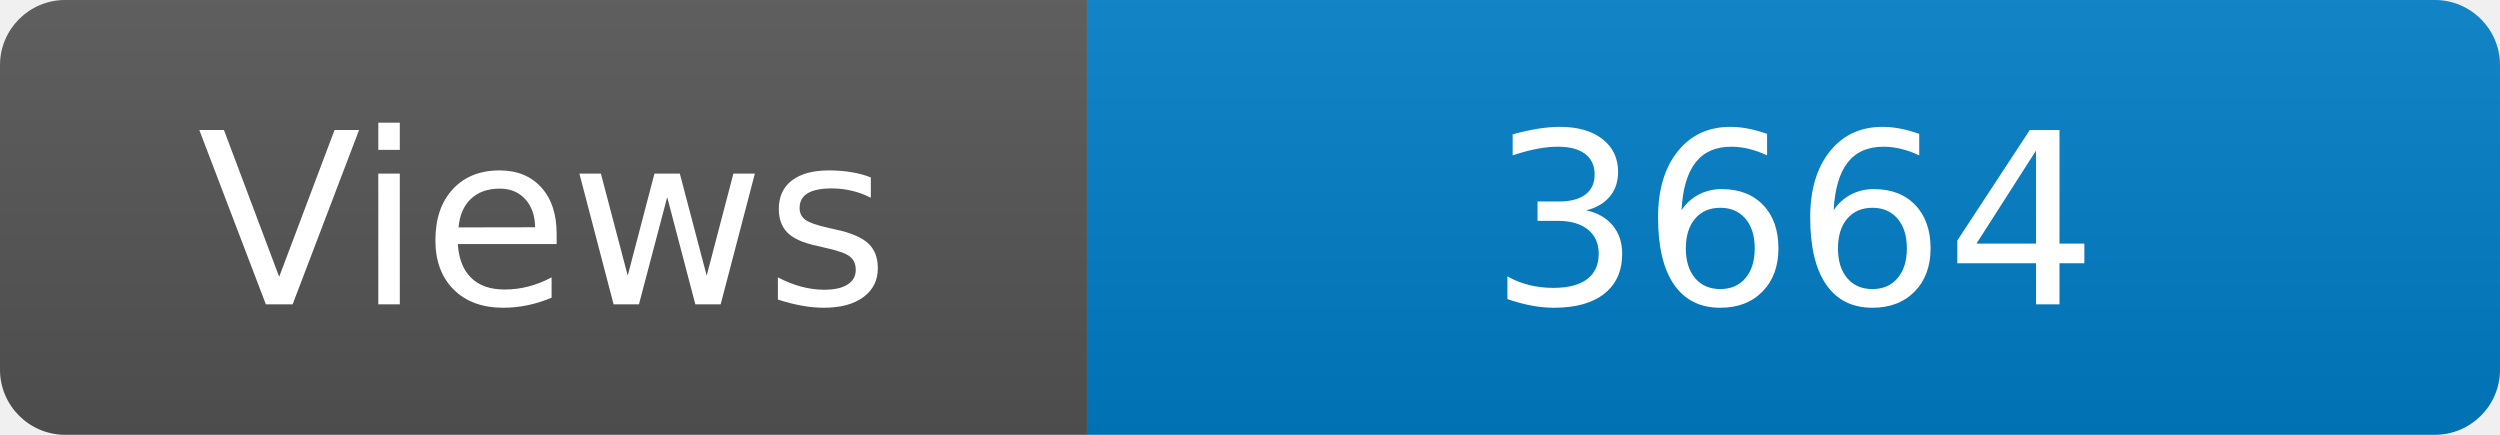
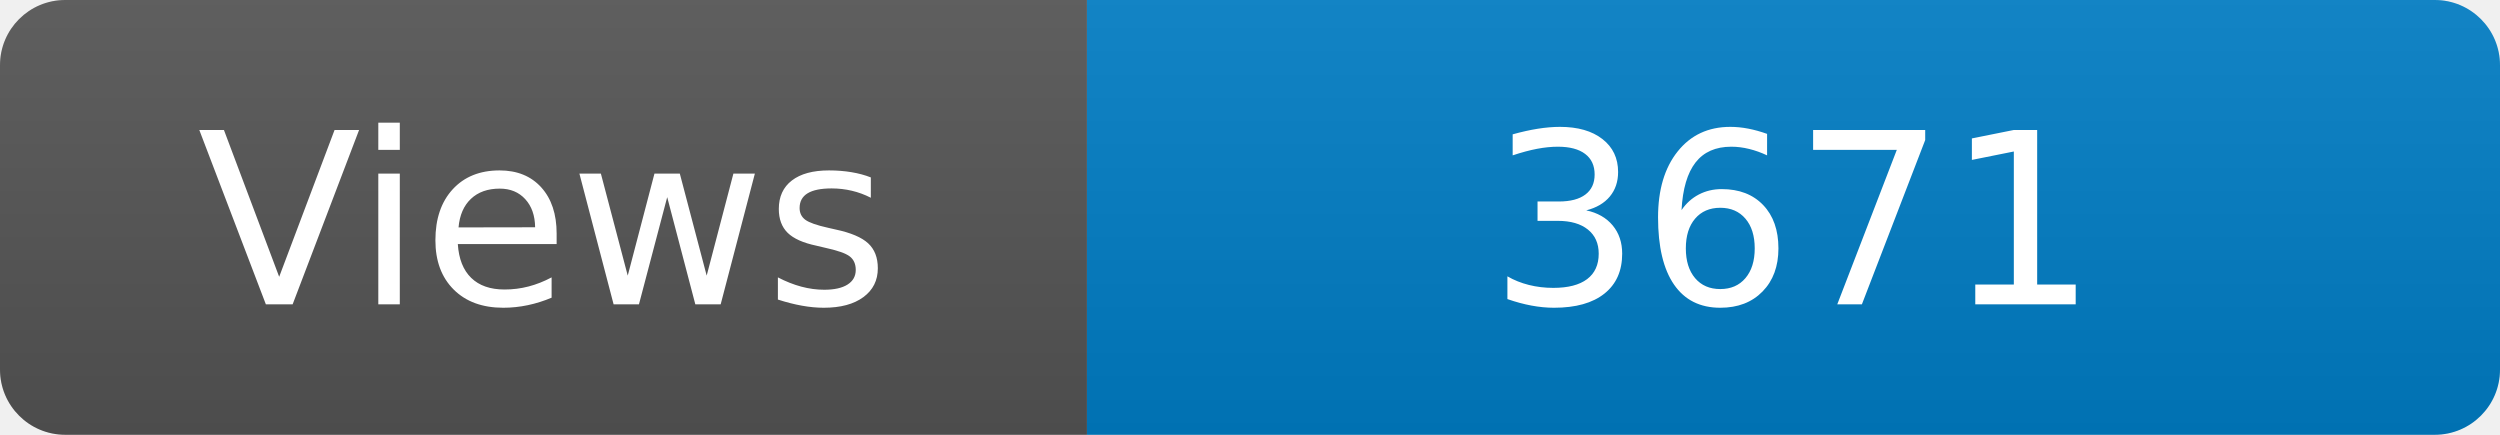
<svg xmlns="http://www.w3.org/2000/svg" width="115" height="20" role="img" aria-label="Maintained?: yes">
  <linearGradient id="s" x2="0" y2="100%">
    <stop offset="0" stop-color="#bbb" stop-opacity=".1" />
    <stop offset="1" stop-opacity=".1" />
  </linearGradient>
  <clipPath id="r">
    <rect width="115" height="20" rx="3" fill="#fff" />
  </clipPath>
  <g clip-path="url(#r)">
    <rect width="50" height="20" fill="#555" />
    <rect x="50" width="160" height="20" fill="#007ec6" />
    <rect width="115" height="20" fill="url(#s)" />
  </g>
  <g fill="#fff" text-anchor="middle" font-family="Verdana,Geneva,DejaVu Sans,sans-serif" font-size="110">
    <text x="250" y="140" transform="scale(.1)" fill="#fff">Views</text>
-     <text x="825" y="140" transform="scale(.1)" fill="#fff">3664</text>
+     <text x="825" y="140" transform="scale(.1)" fill="#fff">3671</text>
  </g>
</svg>
